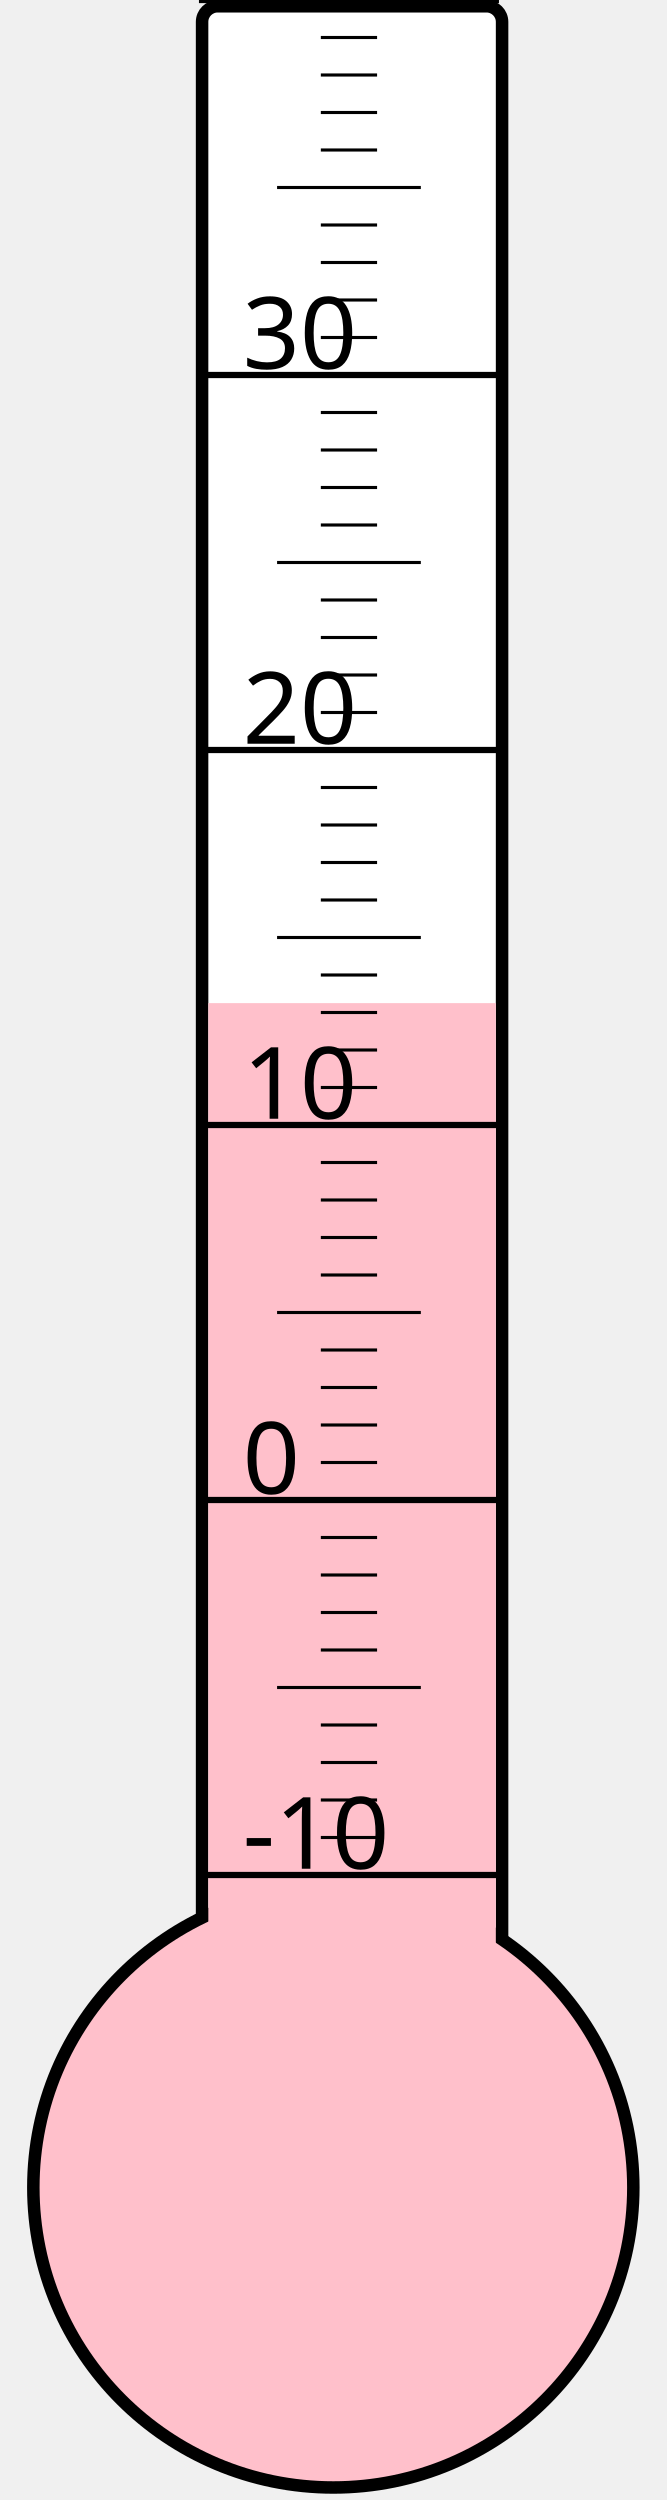
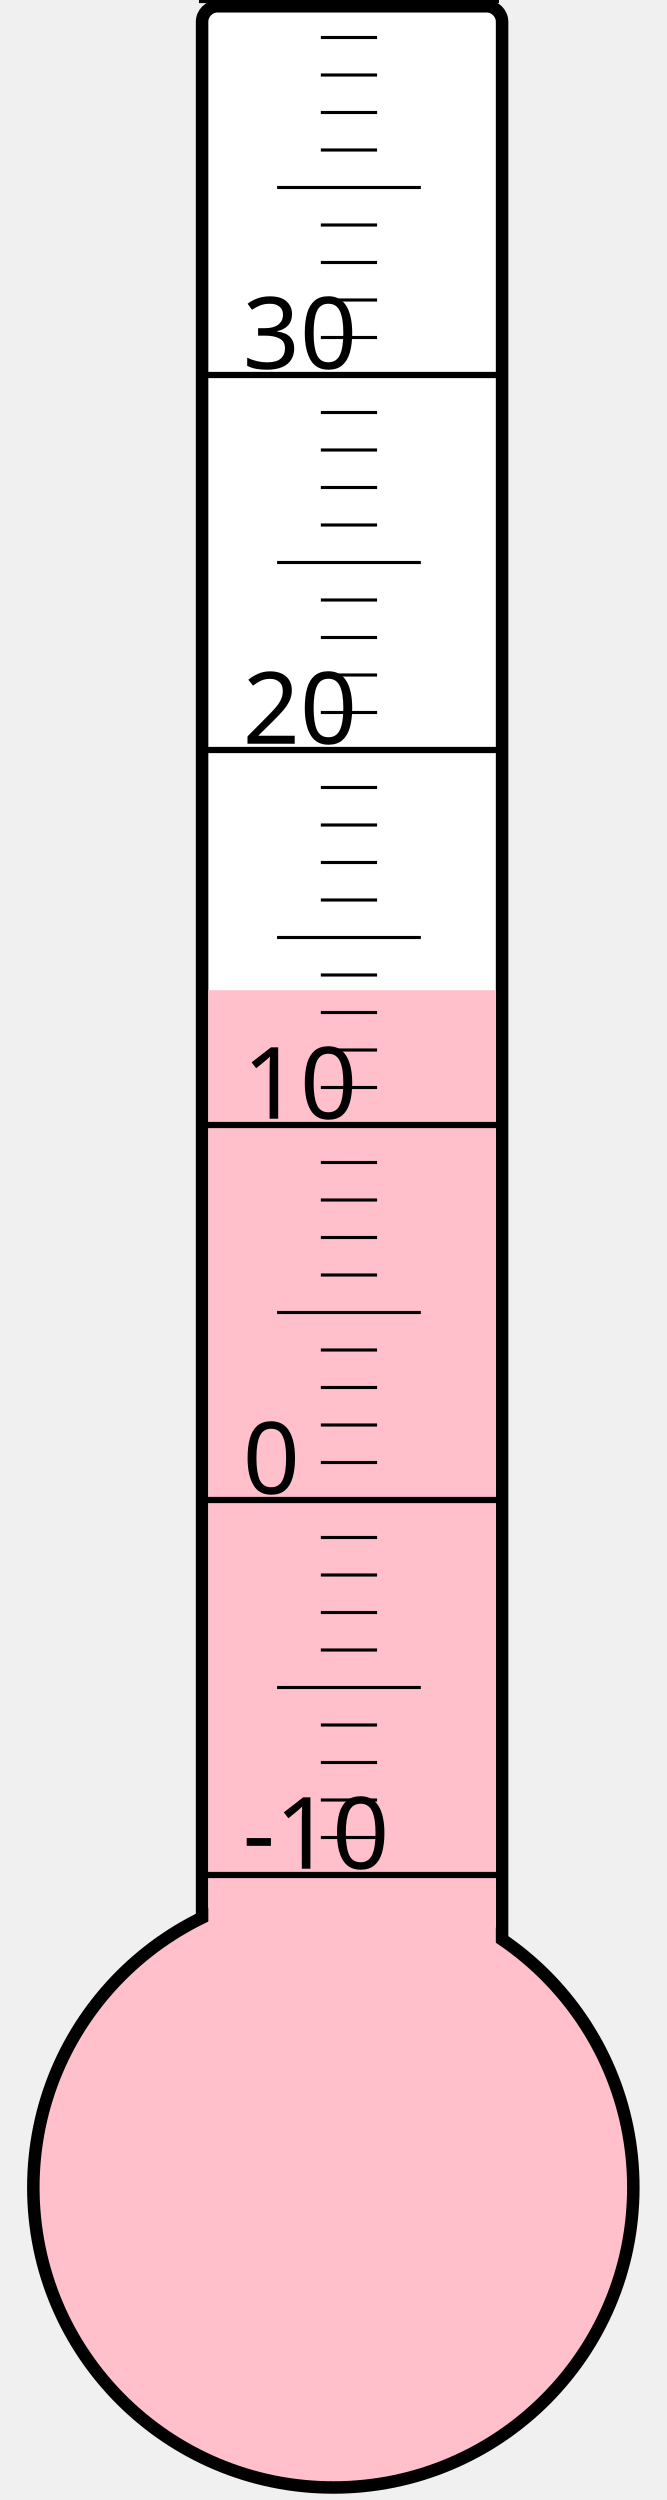
<svg xmlns="http://www.w3.org/2000/svg" width="40px" height="150px" viewBox="0 0 200 800">
  <rect width="200" height="800" x="0" y="0" style="fill: #ffffeb; fill-opacity: 0;" />
  <rect width="96" height="680" x="58" y="2" rx="5" ry="5" style="fill: white; fill-opacity: 1; stroke: black; stroke-width: 4;" />
  <circle cx="100" cy="700" r="96" style="fill: pink; stroke: black; stroke-width: 4;" />
-   <rect width="92" height="379.0" x="60" y="321.0" style="fill: pink; fill-opacity: 1; stroke-width: 0;" />
+   <rect width="92" height="383.125" x="60" y="316.875" style="fill: pink; fill-opacity: 1; stroke-width: 0;" />
  <text x="71" y="598" style="font-family: sans-serif; font-size: 24pt;">-10</text>
  <text x="71" y="478" style="font-family: sans-serif; font-size: 24pt;">0</text>
  <text x="71" y="358" style="font-family: sans-serif; font-size: 24pt;">10</text>
  <text x="71" y="238" style="font-family: sans-serif; font-size: 24pt;">20</text>
  <text x="71" y="118" style="font-family: sans-serif; font-size: 24pt;">30</text>
  <g style="stroke: black;">
    <line x1="57" y1="600" x2="153" y2="600" style="stroke-width: 2;" />
    <line x1="96" y1="588" x2="114" y2="588" style="stroke-width: 1;" />
    <line x1="96" y1="576" x2="114" y2="576" style="stroke-width: 1;" />
    <line x1="96" y1="564" x2="114" y2="564" style="stroke-width: 1;" />
    <line x1="96" y1="552" x2="114" y2="552" style="stroke-width: 1;" />
    <line x1="82" y1="540" x2="128" y2="540" style="stroke-width: 1;" />
    <line x1="96" y1="528" x2="114" y2="528" style="stroke-width: 1;" />
    <line x1="96" y1="516" x2="114" y2="516" style="stroke-width: 1;" />
    <line x1="96" y1="504" x2="114" y2="504" style="stroke-width: 1;" />
    <line x1="96" y1="492" x2="114" y2="492" style="stroke-width: 1;" />
    <line x1="57" y1="480" x2="153" y2="480" style="stroke-width: 2;" />
    <line x1="96" y1="468" x2="114" y2="468" style="stroke-width: 1;" />
    <line x1="96" y1="456" x2="114" y2="456" style="stroke-width: 1;" />
    <line x1="96" y1="444" x2="114" y2="444" style="stroke-width: 1;" />
    <line x1="96" y1="432" x2="114" y2="432" style="stroke-width: 1;" />
    <line x1="82" y1="420" x2="128" y2="420" style="stroke-width: 1;" />
    <line x1="96" y1="408" x2="114" y2="408" style="stroke-width: 1;" />
    <line x1="96" y1="396" x2="114" y2="396" style="stroke-width: 1;" />
    <line x1="96" y1="384" x2="114" y2="384" style="stroke-width: 1;" />
    <line x1="96" y1="372" x2="114" y2="372" style="stroke-width: 1;" />
    <line x1="57" y1="360" x2="153" y2="360" style="stroke-width: 2;" />
    <line x1="96" y1="348" x2="114" y2="348" style="stroke-width: 1;" />
    <line x1="96" y1="336" x2="114" y2="336" style="stroke-width: 1;" />
    <line x1="96" y1="324" x2="114" y2="324" style="stroke-width: 1;" />
    <line x1="96" y1="312" x2="114" y2="312" style="stroke-width: 1;" />
    <line x1="82" y1="300" x2="128" y2="300" style="stroke-width: 1;" />
    <line x1="96" y1="288" x2="114" y2="288" style="stroke-width: 1;" />
    <line x1="96" y1="276" x2="114" y2="276" style="stroke-width: 1;" />
    <line x1="96" y1="264" x2="114" y2="264" style="stroke-width: 1;" />
    <line x1="96" y1="252" x2="114" y2="252" style="stroke-width: 1;" />
    <line x1="57" y1="240" x2="153" y2="240" style="stroke-width: 2;" />
    <line x1="96" y1="228" x2="114" y2="228" style="stroke-width: 1;" />
    <line x1="96" y1="216" x2="114" y2="216" style="stroke-width: 1;" />
    <line x1="96" y1="204" x2="114" y2="204" style="stroke-width: 1;" />
    <line x1="96" y1="192" x2="114" y2="192" style="stroke-width: 1;" />
    <line x1="82" y1="180" x2="128" y2="180" style="stroke-width: 1;" />
    <line x1="96" y1="168" x2="114" y2="168" style="stroke-width: 1;" />
    <line x1="96" y1="156" x2="114" y2="156" style="stroke-width: 1;" />
    <line x1="96" y1="144" x2="114" y2="144" style="stroke-width: 1;" />
    <line x1="96" y1="132" x2="114" y2="132" style="stroke-width: 1;" />
    <line x1="57" y1="120" x2="153" y2="120" style="stroke-width: 2;" />
    <line x1="96" y1="108" x2="114" y2="108" style="stroke-width: 1;" />
    <line x1="96" y1="96" x2="114" y2="96" style="stroke-width: 1;" />
    <line x1="96" y1="84" x2="114" y2="84" style="stroke-width: 1;" />
    <line x1="96" y1="72" x2="114" y2="72" style="stroke-width: 1;" />
    <line x1="82" y1="60" x2="128" y2="60" style="stroke-width: 1;" />
    <line x1="96" y1="48" x2="114" y2="48" style="stroke-width: 1;" />
    <line x1="96" y1="36" x2="114" y2="36" style="stroke-width: 1;" />
    <line x1="96" y1="24" x2="114" y2="24" style="stroke-width: 1;" />
    <line x1="96" y1="12" x2="114" y2="12" style="stroke-width: 1;" />
    <line x1="57" y1="0" x2="153" y2="0" style="stroke-width: 2;" />
  </g>
</svg>
